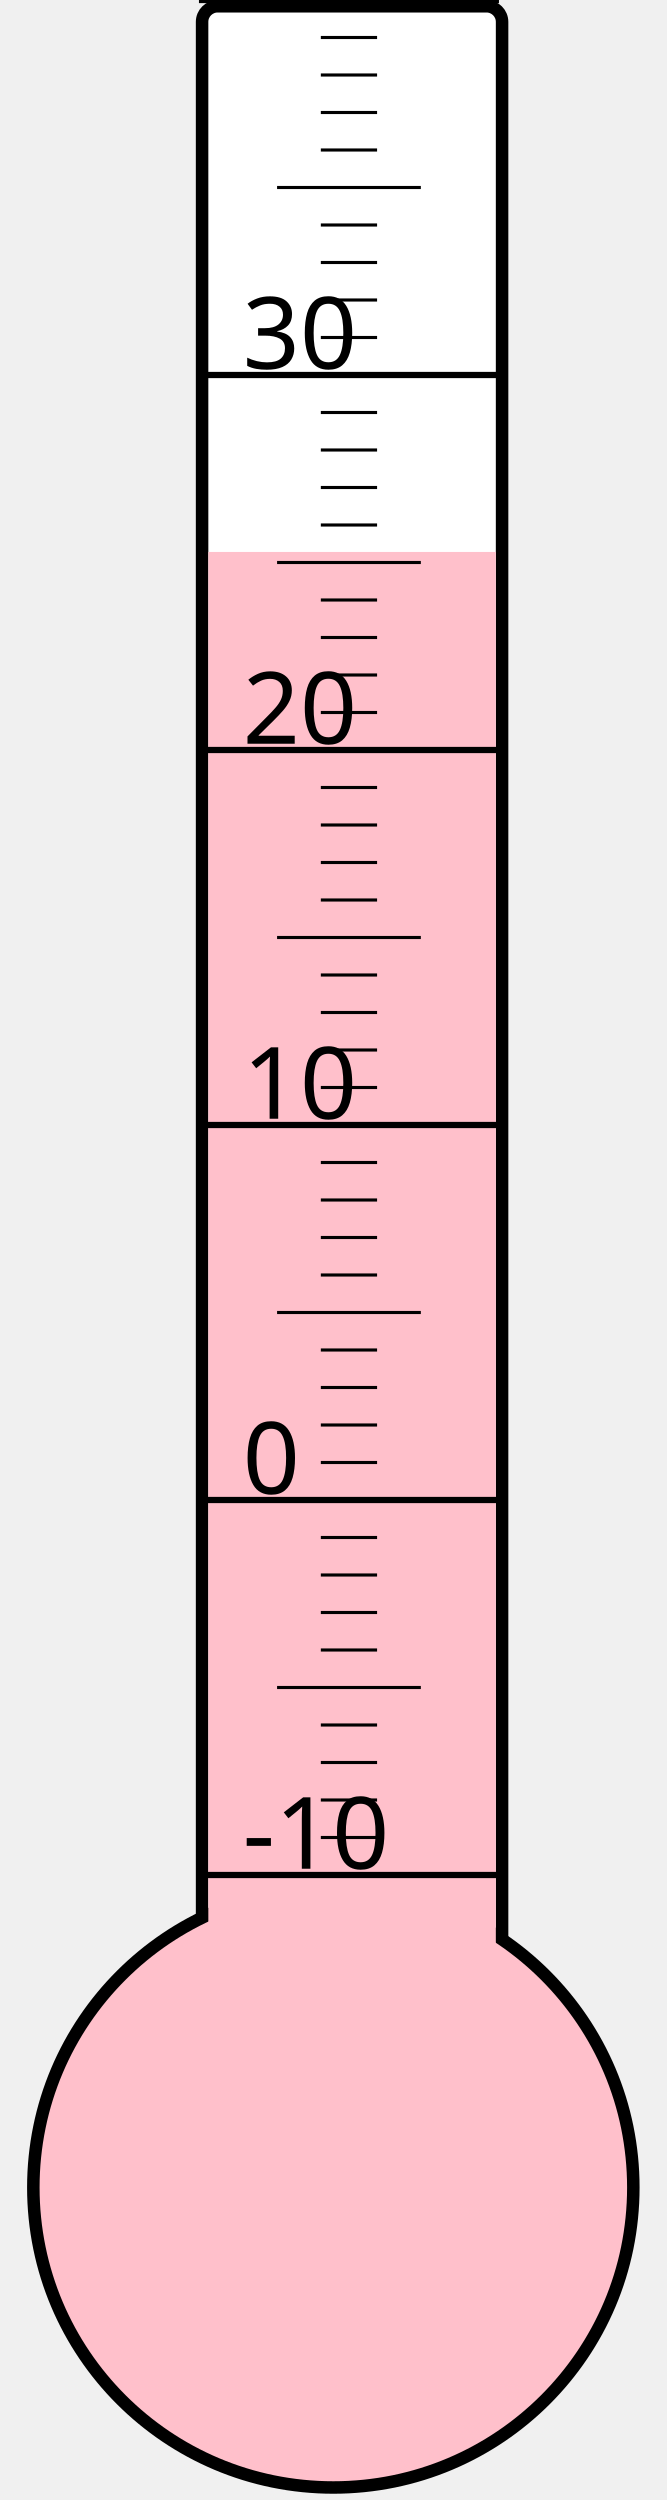
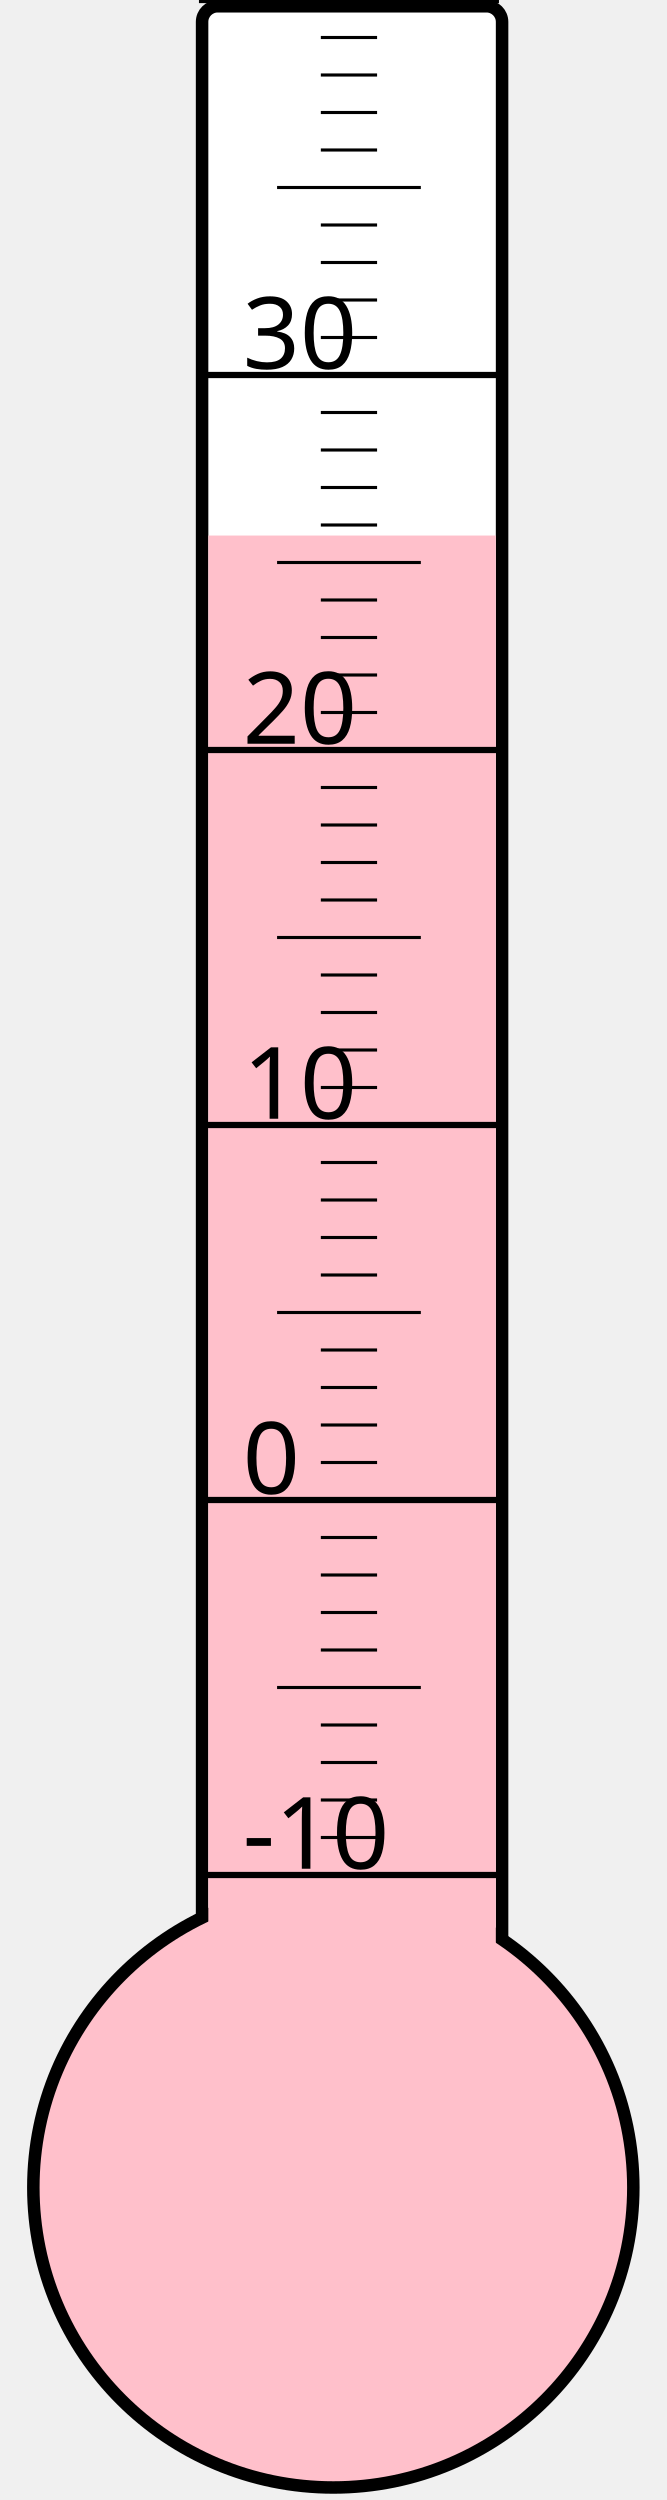
<svg xmlns="http://www.w3.org/2000/svg" width="40px" height="150px" viewBox="0 0 200 800">
  <rect width="200" height="800" x="0" y="0" style="fill: #ffffeb; fill-opacity: 0;" />
  <rect width="96" height="680" x="58" y="2" rx="5" ry="5" style="fill: white; fill-opacity: 1; stroke: black; stroke-width: 4;" />
  <circle cx="100" cy="700" r="96" style="fill: pink; stroke: black; stroke-width: 4;" />
-   <rect width="92" height="523.375" x="60" y="176.625" style="fill: pink; fill-opacity: 1; stroke-width: 0;" />
+   <rect width="92" height="528.625" x="60" y="171.375" style="fill: pink; fill-opacity: 1; stroke-width: 0;" />
  <text x="71" y="598" style="font-family: sans-serif; font-size: 24pt;">-10</text>
  <text x="71" y="478" style="font-family: sans-serif; font-size: 24pt;">0</text>
  <text x="71" y="358" style="font-family: sans-serif; font-size: 24pt;">10</text>
  <text x="71" y="238" style="font-family: sans-serif; font-size: 24pt;">20</text>
  <text x="71" y="118" style="font-family: sans-serif; font-size: 24pt;">30</text>
  <g style="stroke: black;">
    <line x1="57" y1="600" x2="153" y2="600" style="stroke-width: 2;" />
    <line x1="96" y1="588" x2="114" y2="588" style="stroke-width: 1;" />
    <line x1="96" y1="576" x2="114" y2="576" style="stroke-width: 1;" />
    <line x1="96" y1="564" x2="114" y2="564" style="stroke-width: 1;" />
    <line x1="96" y1="552" x2="114" y2="552" style="stroke-width: 1;" />
    <line x1="82" y1="540" x2="128" y2="540" style="stroke-width: 1;" />
    <line x1="96" y1="528" x2="114" y2="528" style="stroke-width: 1;" />
    <line x1="96" y1="516" x2="114" y2="516" style="stroke-width: 1;" />
    <line x1="96" y1="504" x2="114" y2="504" style="stroke-width: 1;" />
    <line x1="96" y1="492" x2="114" y2="492" style="stroke-width: 1;" />
    <line x1="57" y1="480" x2="153" y2="480" style="stroke-width: 2;" />
    <line x1="96" y1="468" x2="114" y2="468" style="stroke-width: 1;" />
    <line x1="96" y1="456" x2="114" y2="456" style="stroke-width: 1;" />
    <line x1="96" y1="444" x2="114" y2="444" style="stroke-width: 1;" />
    <line x1="96" y1="432" x2="114" y2="432" style="stroke-width: 1;" />
    <line x1="82" y1="420" x2="128" y2="420" style="stroke-width: 1;" />
    <line x1="96" y1="408" x2="114" y2="408" style="stroke-width: 1;" />
    <line x1="96" y1="396" x2="114" y2="396" style="stroke-width: 1;" />
    <line x1="96" y1="384" x2="114" y2="384" style="stroke-width: 1;" />
    <line x1="96" y1="372" x2="114" y2="372" style="stroke-width: 1;" />
    <line x1="57" y1="360" x2="153" y2="360" style="stroke-width: 2;" />
    <line x1="96" y1="348" x2="114" y2="348" style="stroke-width: 1;" />
    <line x1="96" y1="336" x2="114" y2="336" style="stroke-width: 1;" />
    <line x1="96" y1="324" x2="114" y2="324" style="stroke-width: 1;" />
    <line x1="96" y1="312" x2="114" y2="312" style="stroke-width: 1;" />
    <line x1="82" y1="300" x2="128" y2="300" style="stroke-width: 1;" />
    <line x1="96" y1="288" x2="114" y2="288" style="stroke-width: 1;" />
    <line x1="96" y1="276" x2="114" y2="276" style="stroke-width: 1;" />
    <line x1="96" y1="264" x2="114" y2="264" style="stroke-width: 1;" />
    <line x1="96" y1="252" x2="114" y2="252" style="stroke-width: 1;" />
    <line x1="57" y1="240" x2="153" y2="240" style="stroke-width: 2;" />
    <line x1="96" y1="228" x2="114" y2="228" style="stroke-width: 1;" />
    <line x1="96" y1="216" x2="114" y2="216" style="stroke-width: 1;" />
    <line x1="96" y1="204" x2="114" y2="204" style="stroke-width: 1;" />
    <line x1="96" y1="192" x2="114" y2="192" style="stroke-width: 1;" />
    <line x1="82" y1="180" x2="128" y2="180" style="stroke-width: 1;" />
    <line x1="96" y1="168" x2="114" y2="168" style="stroke-width: 1;" />
    <line x1="96" y1="156" x2="114" y2="156" style="stroke-width: 1;" />
    <line x1="96" y1="144" x2="114" y2="144" style="stroke-width: 1;" />
    <line x1="96" y1="132" x2="114" y2="132" style="stroke-width: 1;" />
    <line x1="57" y1="120" x2="153" y2="120" style="stroke-width: 2;" />
    <line x1="96" y1="108" x2="114" y2="108" style="stroke-width: 1;" />
    <line x1="96" y1="96" x2="114" y2="96" style="stroke-width: 1;" />
    <line x1="96" y1="84" x2="114" y2="84" style="stroke-width: 1;" />
    <line x1="96" y1="72" x2="114" y2="72" style="stroke-width: 1;" />
    <line x1="82" y1="60" x2="128" y2="60" style="stroke-width: 1;" />
    <line x1="96" y1="48" x2="114" y2="48" style="stroke-width: 1;" />
    <line x1="96" y1="36" x2="114" y2="36" style="stroke-width: 1;" />
    <line x1="96" y1="24" x2="114" y2="24" style="stroke-width: 1;" />
    <line x1="96" y1="12" x2="114" y2="12" style="stroke-width: 1;" />
    <line x1="57" y1="0" x2="153" y2="0" style="stroke-width: 2;" />
  </g>
</svg>
